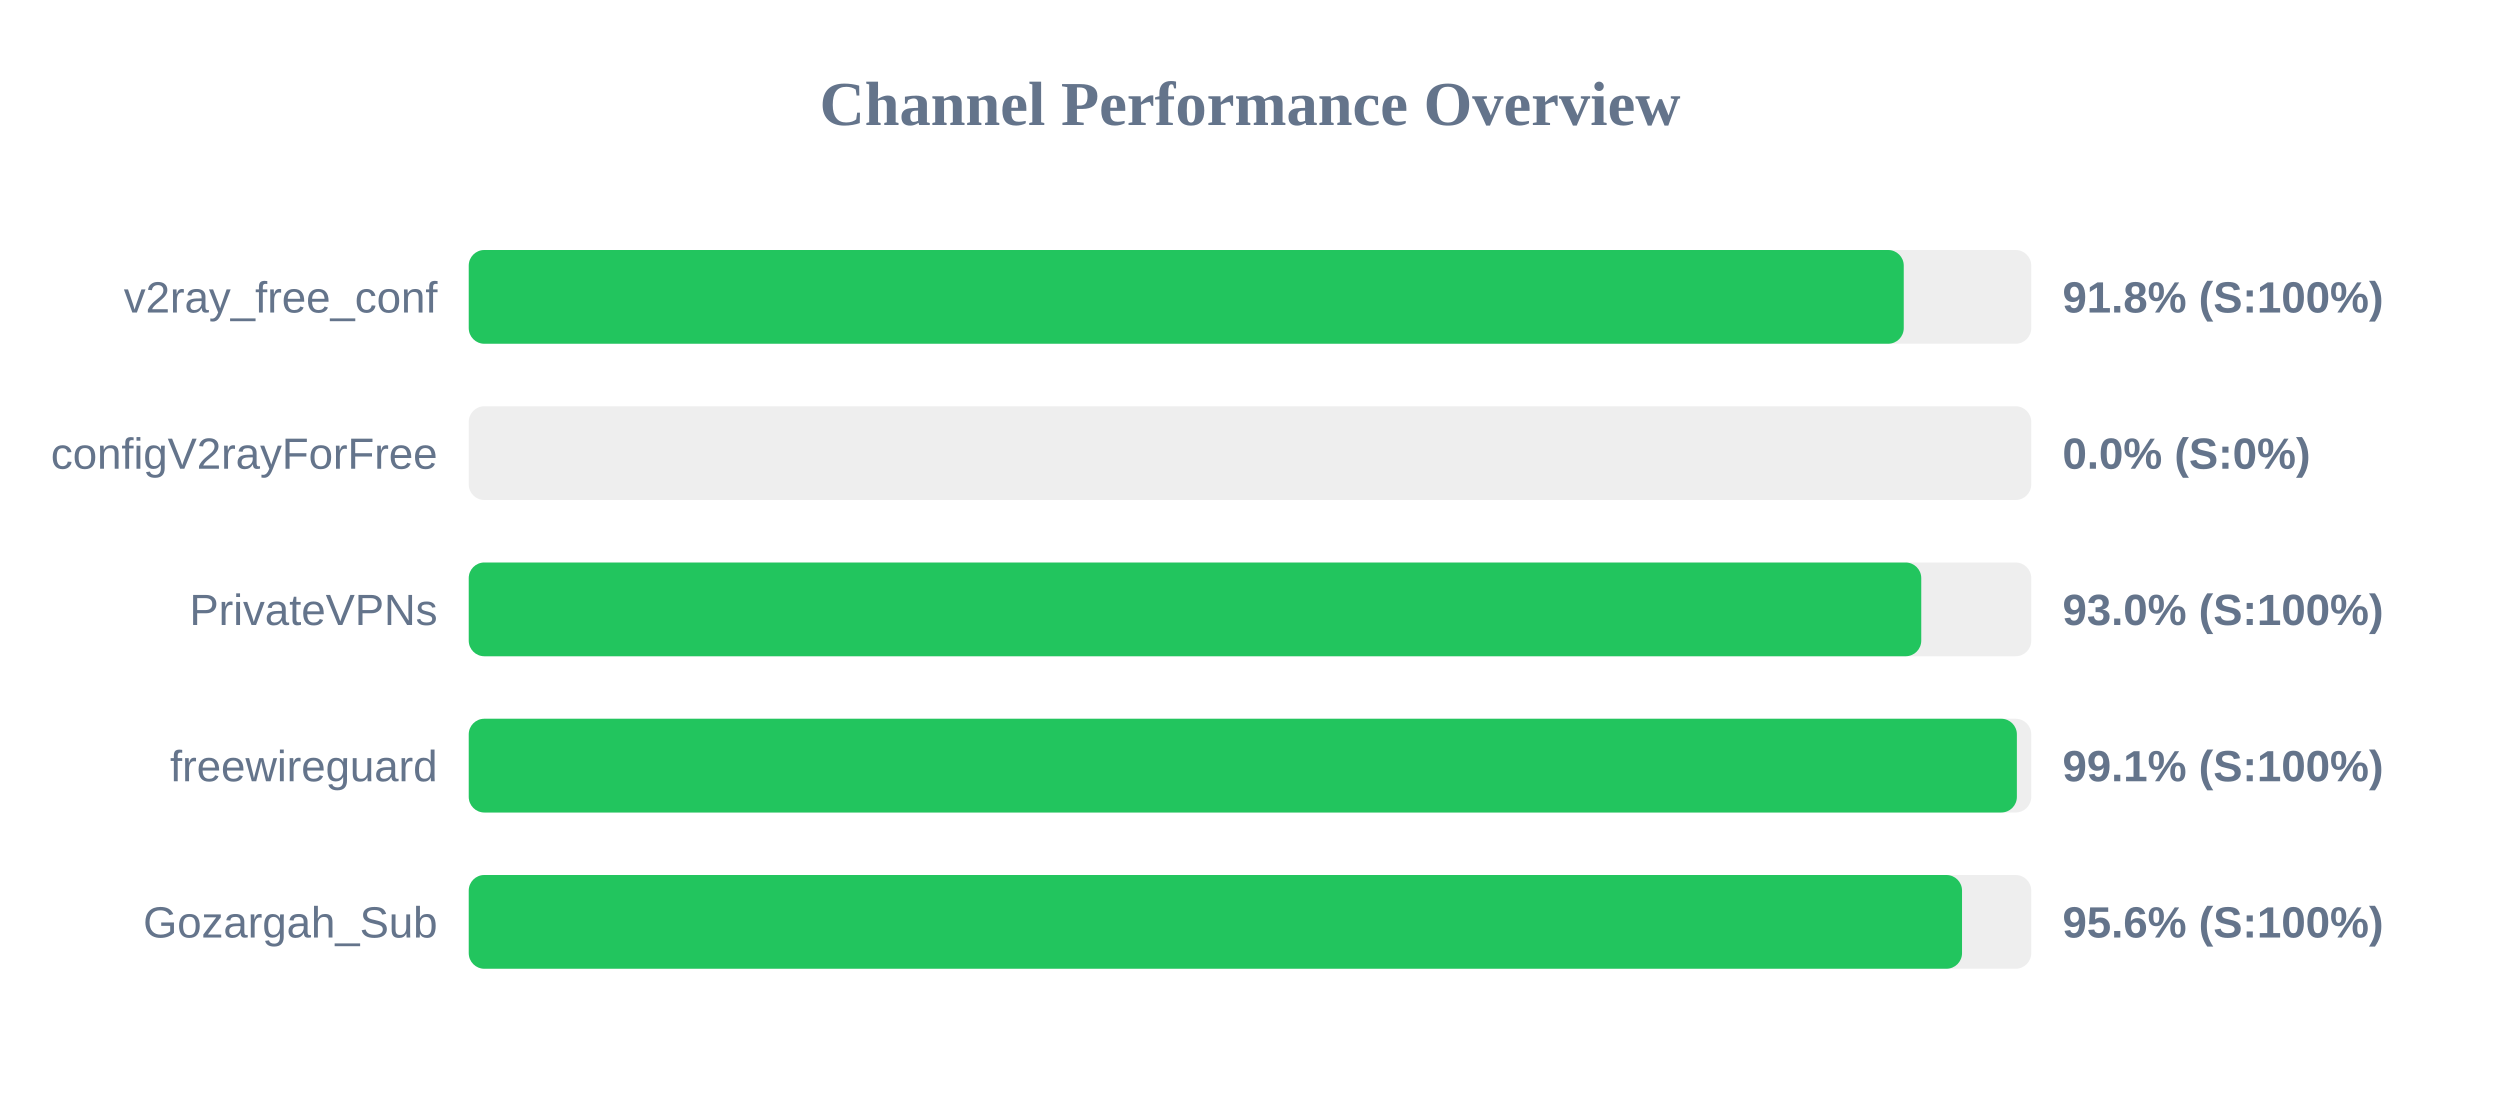
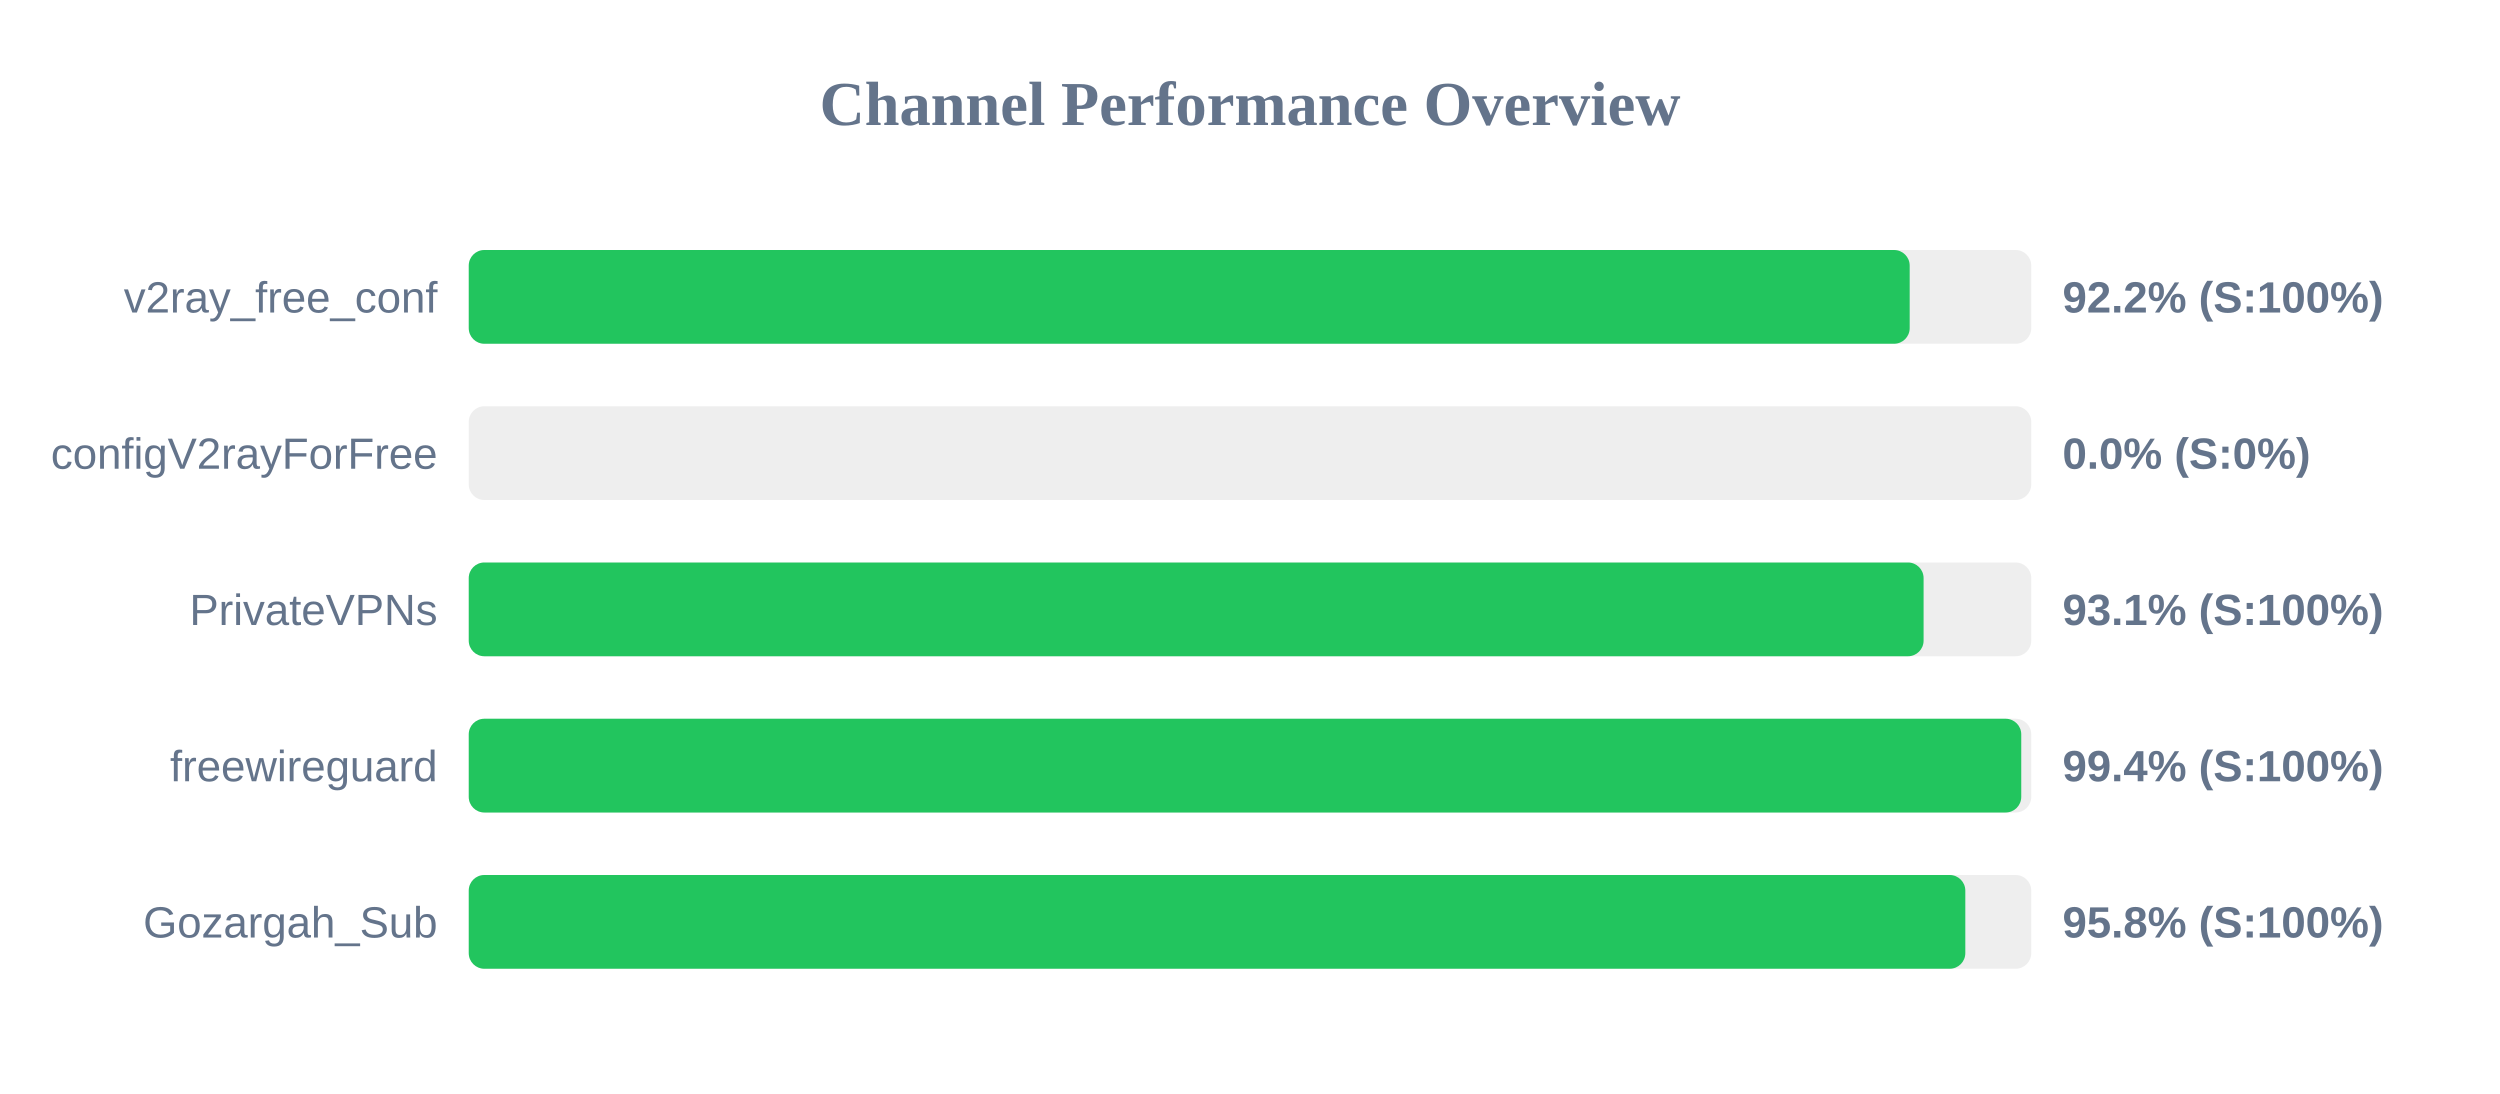
<svg xmlns="http://www.w3.org/2000/svg" width="800" height="350" version="1.1">
  <style>
        .row { font: 14px Arial; fill: #64748b; }
        .score { font: bold 14px Arial; fill: #64748b; }
    </style>
  <text x="400" y="40" text-anchor="middle" font-size="20px" font-weight="bold" fill="#64748b">Channel Performance Overview</text>
  <rect x="150" y="80" width="500" height="30" fill="#eee" rx="5" />
-   <rect x="150" y="80" width="459.2" height="30" fill="#22c55e" rx="5" />
+   <rect x="150" y="80" width="461.1" height="30" fill="#22c55e" rx="5" />
  <text x="140" y="100" text-anchor="end" class="row">v2ray_free_conf</text>
-   <text x="660" y="100" text-anchor="start" class="score">91.8% (S:100%)</text>
+   <text x="660" y="100" text-anchor="start" class="score">92.2% (S:100%)</text>
  <rect x="150" y="130" width="500" height="30" fill="#eee" rx="5" />
  <rect x="150" y="130" width="0.0" height="30" fill="#ef4444" rx="5" />
  <text x="140" y="150" text-anchor="end" class="row">configV2rayForFree</text>
  <text x="660" y="150" text-anchor="start" class="score">0.0% (S:0%)</text>
  <rect x="150" y="180" width="500" height="30" fill="#eee" rx="5" />
-   <rect x="150" y="180" width="464.8" height="30" fill="#22c55e" rx="5" />
+   <rect x="150" y="180" width="465.55" height="30" fill="#22c55e" rx="5" />
  <text x="140" y="200" text-anchor="end" class="row">PrivateVPNs</text>
-   <text x="660" y="200" text-anchor="start" class="score">93.0% (S:100%)</text>
+   <text x="660" y="200" text-anchor="start" class="score">93.1% (S:100%)</text>
  <rect x="150" y="230" width="500" height="30" fill="#eee" rx="5" />
-   <rect x="150" y="230" width="495.4" height="30" fill="#22c55e" rx="5" />
+   <rect x="150" y="230" width="496.8" height="30" fill="#22c55e" rx="5" />
  <text x="140" y="250" text-anchor="end" class="row">freewireguard</text>
-   <text x="660" y="250" text-anchor="start" class="score">99.1% (S:100%)</text>
+   <text x="660" y="250" text-anchor="start" class="score">99.4% (S:100%)</text>
  <rect x="150" y="280" width="500" height="30" fill="#eee" rx="5" />
-   <rect x="150" y="280" width="477.85" height="30" fill="#22c55e" rx="5" />
+   <rect x="150" y="280" width="478.9" height="30" fill="#22c55e" rx="5" />
  <text x="140" y="300" text-anchor="end" class="row">Gozargah_Sub</text>
-   <text x="660" y="300" text-anchor="start" class="score">95.6% (S:100%)</text>
+   <text x="660" y="300" text-anchor="start" class="score">95.8% (S:100%)</text>
</svg>
